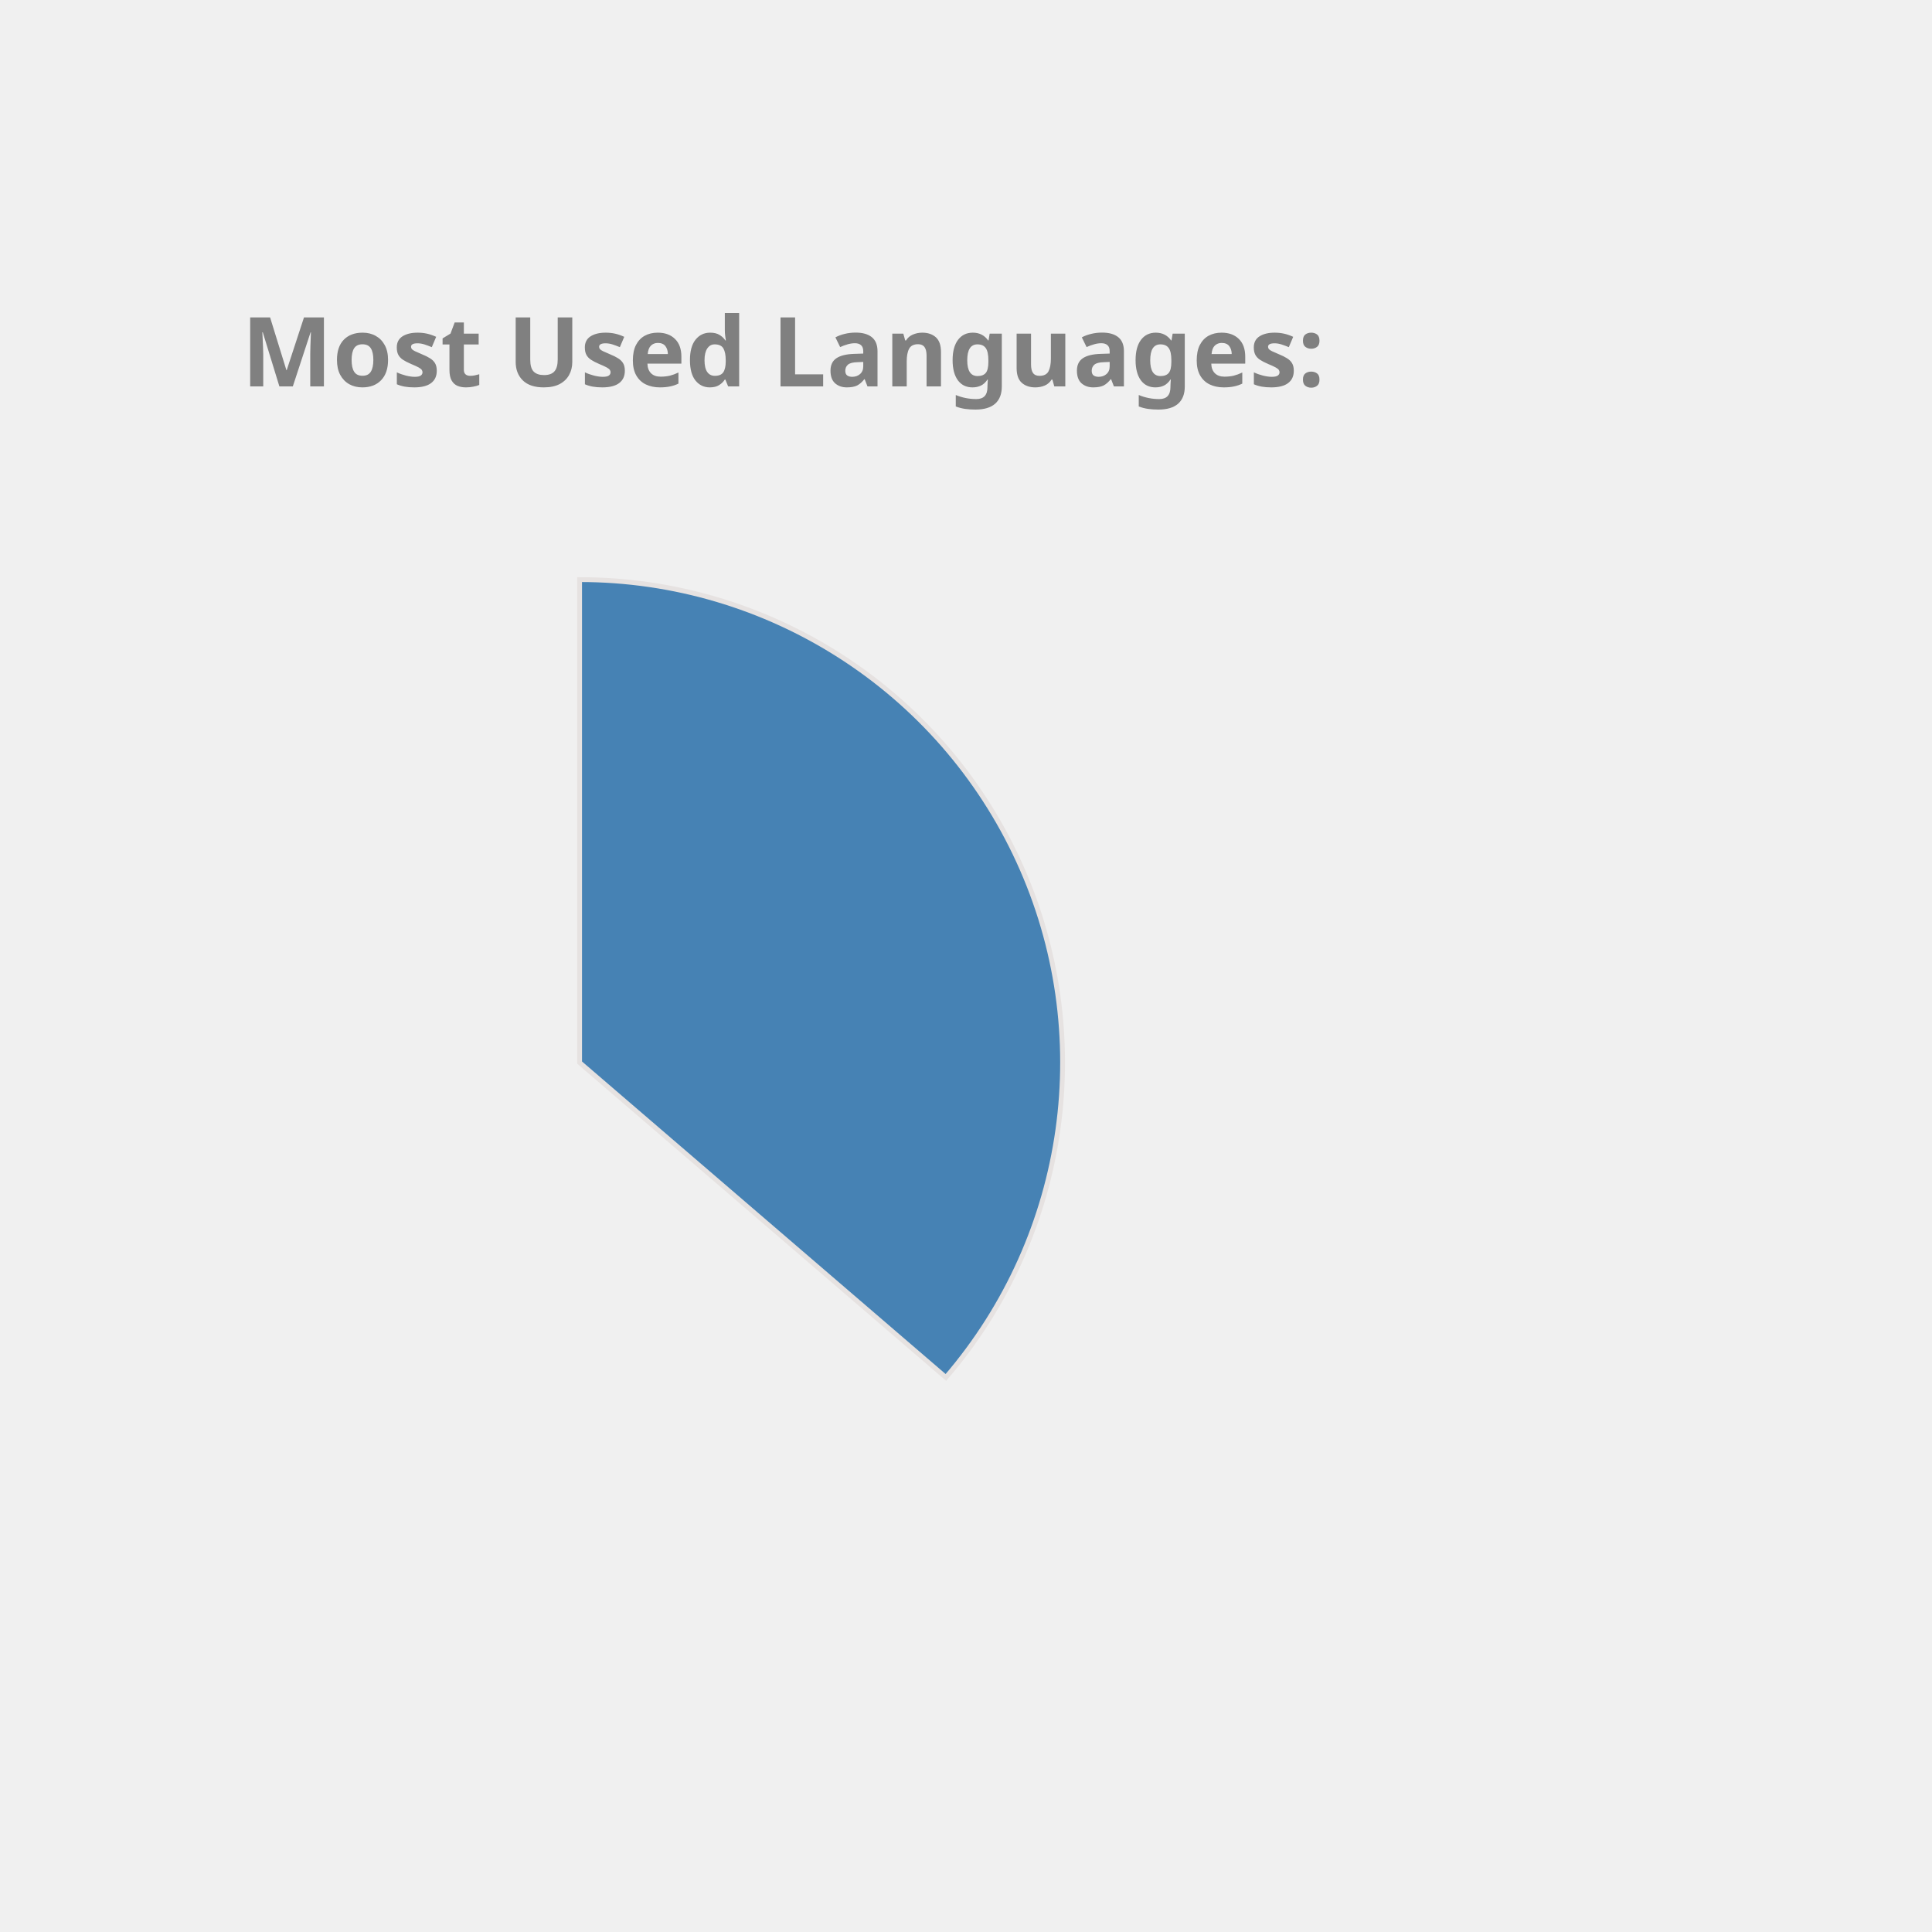
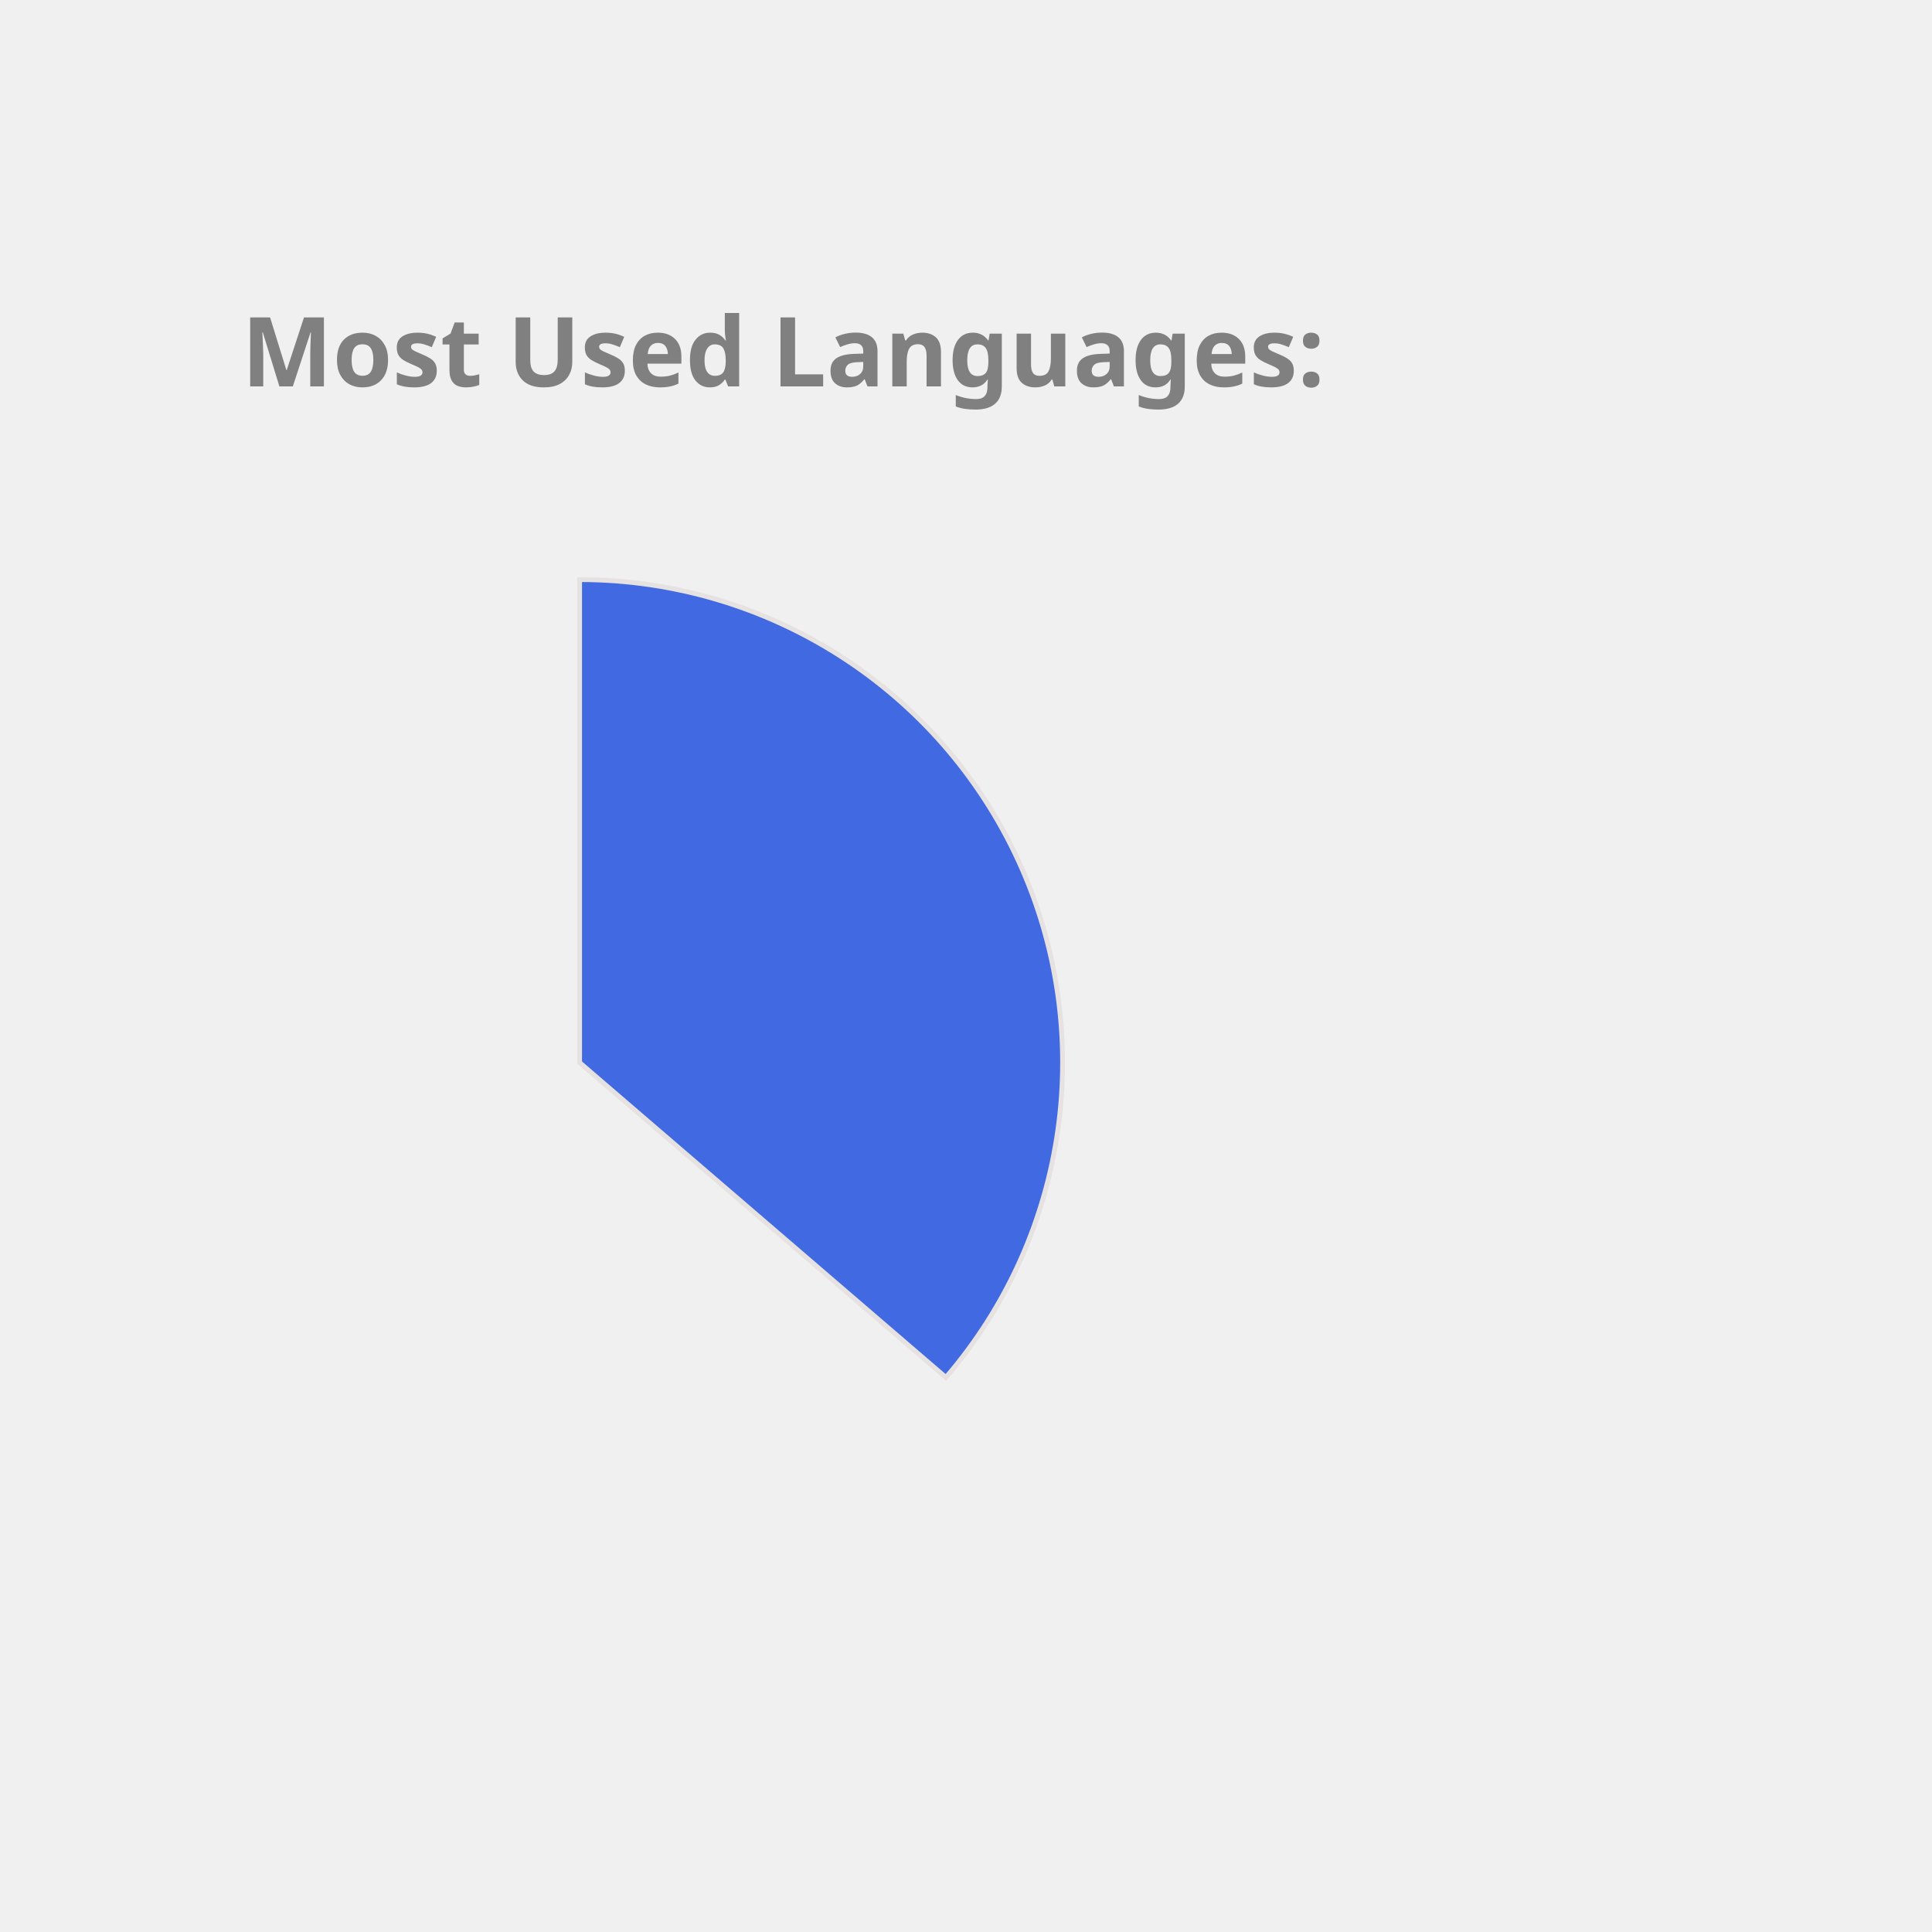
<svg xmlns="http://www.w3.org/2000/svg" height="350px" width="350px" viewBox="0 0 400 400">
  <style> 
        .label {
                font: bold 20px sans-serif;
                color: #404040;
                -webkit-text-stroke: 1px white;
        }

        path {
                stroke: #E6E2E1;
                stroke-width: 1px;
                transform: translate(60px, 100px);
        }

        .path_1 {
                animation: fadeIn 5s linear forwards;
        }

        .path_2 {
                transform: scale(0);
                animation: fadeIn 5s linear forwards 5s;
        }


        
        .path_3 {
                transform: scale(0);
                animation: fadeIn 5s linear forwards 10s;
        }


        .path_4 {
                transform: scale(0);
                animation: fadeIn 5s linear forwards 15s;
        }

        .path_5 {
                transform: scale(0);
                animation: fadeIn 5s linear forwards 20s;
        }

        .path_6 {
                transform: scale(0);
                animation: fadeIn 5s linear forwards 25s;
        }

        .path_7 {
                transform: scale(0);
                animation: fadeIn 5s linear forwards 30s;
        }

        .path_8 {
                transform: scale(0);
                animation: fadeIn 5s linear forwards 35s;
        }

        .path_9 {
                transform: scale(0);
                animation: fadeIn 5s linear forwards 40s;
        }

        .path_10 {
                transform: scale(0);
                animation: fadeIn 5s linear forwards 45s;
        }

        @keyframes fadeIn {
                0% {                        
                        transform: translate(250px, 300px) rotate(0deg) scale(0);
                        
                }
                50% {
                        transform: translate(150px, 220px) rotate(180deg) scale(0.5);
                        
                }
                
                100% {
                        transform: translate(60px, 120px) rotate(360deg) scale(1);
                        
                }
        }
        .txt_1 {
                opacity: 0;
                animation: txtShow 5s linear forwards 0s;
        }

        .txt_2 {
                opacity: 0;
                animation: txtShow 5s linear forwards 5s;
        }

        .txt_3 {
                opacity: 0;
                animation: txtShow 5s linear forwards 10s;
        }

        .txt_4 {
                opacity: 0;
                animation: txtShow 5s linear forwards 15s;
        }

        .txt_5 {
                opacity: 0;
                animation: txtShow 5s linear forwards 20s;
        }

        .txt_6 {
                opacity: 0;
                animation: txtShow 5s linear forwards 25s;
        }

        .txt_7 {
                opacity: 0;
                animation: txtShow 5s linear forwards 30s;
        }

        .txt_8 {
                opacity: 0;
                animation: txtShow 5s linear forwards 35s;
        }

        .txt_9 {
                opacity: 0;
                animation: txtShow 5s linear forwards 40s;
        }

        .txt_10 {
                opacity: 0;
                animation: txtShow 5s linear forwards 45s;
        }

        @keyframes txtShow {
                0% {                        
                        opacity: 0;
                        transform: translate(0px, 0px) scale(0);
                }
                100% {
                        opacity: 1;
                        transform: translate(0px, 0px) scale(1);
                        
                }
        }
</style>
-   <path class="path_1" d="M 60,120 L 60,20 A 100,100 0 0 1 135.836,185.183 Z" fill="SteelBlue" stroke="#fff" stroke-width="2" />
-   <text class="txt_1" x="260" y="150" fill="SteelBlue" stroke="SteelBlue" stroke-width="1">Java</text>
-   <path class="path_2" d="M 60,120 L 135.836,185.183 A 100,100 0 0 1 -24.094,174.112 Z" fill="MediumTurquoise" stroke="#fff" stroke-width="2" />
-   <text class="txt_2" x="260" y="170" fill="MediumTurquoise" stroke="MediumTurquoise" stroke-width="1">TypeScript</text>
-   <path class="path_3" d="M 60,120 L -24.094,174.112 A 100,100 0 0 1 -28.523,73.485 Z" fill="MediumAquaMarine" stroke="#fff" stroke-width="2" />
-   <text class="txt_3" x="260" y="190" fill="MediumAquaMarine" stroke="MediumAquaMarine" stroke-width="1">JavaScript</text>
-   <path class="path_4" d="M 60,120 L -28.523,73.485 A 100,100 0 0 1 -8.455,47.103 Z" fill="LightSeaGreen" stroke="#fff" stroke-width="2" />
-   <text class="txt_4" x="260" y="210" fill="LightSeaGreen" stroke="LightSeaGreen" stroke-width="1">HTML</text>
-   <path class="path_5" d="M 60,120 L -8.455,47.103 A 100,100 0 0 1 12.376,32.068 Z" fill="Crimson" stroke="#fff" stroke-width="2" />
-   <text class="txt_5" x="260" y="230" fill="Crimson" stroke="Crimson" stroke-width="1">Sass</text>
-   <path class="path_6" d="M 60,120 L 12.376,32.068 A 100,100 0 0 1 32.101,23.971 Z" fill="IndianRed" stroke="#fff" stroke-width="2" />
-   <text class="txt_6" x="260" y="250" fill="IndianRed" stroke="IndianRed" stroke-width="1">CSS</text>
-   <path class="path_7" d="M 60,120 L 32.101,23.971 A 100,100 0 0 1 41.262,21.771 Z" fill="RoyalBlue" stroke="#fff" stroke-width="2" />
-   <text class="txt_7" x="260" y="270" fill="RoyalBlue" stroke="RoyalBlue" stroke-width="1">Python</text>
-   <path class="path_8" d="M 60,120 L 41.262,21.771 A 100,100 0 0 1 49.964,20.505 Z" fill="Tomato" stroke="#fff" stroke-width="2" />
-   <text class="txt_8" x="260" y="290" fill="Tomato" stroke="Tomato" stroke-width="1">Batchfile</text>
-   <path class="path_9" d="M 60,120 L 49.964,20.505 A 100,100 0 0 1 54.348,20.16 Z" fill="Chocolate" stroke="#fff" stroke-width="2" />
-   <text class="txt_9" x="260" y="310" fill="Chocolate" stroke="Chocolate" stroke-width="1">Mustache</text>
-   <path class="path_10" d="M 60,120 L 54.348,20.16 A 100,100 0 0 1 58.115,20.018 Z" fill="Salmon" stroke="#fff" stroke-width="2" />
-   <text class="txt_10" x="260" y="330" fill="Salmon" stroke="Salmon" stroke-width="1">SCSS</text>
+   <path class="path_1" d="M 60,120 L 60,20 A 100,100 0 0 1 135.836,185.183 Z" fill="RoyalBlue" stroke="#fff" stroke-width="2" />
+   <text class="txt_1" x="260" y="150" fill="RoyalBlue" stroke="RoyalBlue" stroke-width="1">Java</text>
+   <path class="path_2" d="M 60,120 L 135.836,185.183 A 100,100 0 0 1 -24.094,174.112 Z" fill="Pink" stroke="#fff" stroke-width="2" />
+   <text class="txt_2" x="260" y="170" fill="Pink" stroke="Pink" stroke-width="1">TypeScript</text>
+   <path class="path_3" d="M 60,120 L -24.094,174.112 A 100,100 0 0 1 -28.523,73.485 Z" fill="LightSeaGreen" stroke="#fff" stroke-width="2" />
+   <text class="txt_3" x="260" y="190" fill="LightSeaGreen" stroke="LightSeaGreen" stroke-width="1">JavaScript</text>
+   <path class="path_4" d="M 60,120 L -28.523,73.485 A 100,100 0 0 1 -8.455,47.103 Z" fill="Chocolate" stroke="#fff" stroke-width="2" />
+   <text class="txt_4" x="260" y="210" fill="Chocolate" stroke="Chocolate" stroke-width="1">HTML</text>
+   <path class="path_5" d="M 60,120 L -8.455,47.103 A 100,100 0 0 1 12.376,32.068 Z" fill="Tomato" stroke="#fff" stroke-width="2" />
+   <text class="txt_5" x="260" y="230" fill="Tomato" stroke="Tomato" stroke-width="1">Sass</text>
+   <path class="path_6" d="M 60,120 L 12.376,32.068 A 100,100 0 0 1 32.101,23.971 Z" fill="Coral" stroke="#fff" stroke-width="2" />
+   <text class="txt_6" x="260" y="250" fill="Coral" stroke="Coral" stroke-width="1">CSS</text>
+   <path class="path_7" d="M 60,120 L 32.101,23.971 A 100,100 0 0 1 41.262,21.771 Z" fill="Salmon" stroke="#fff" stroke-width="2" />
+   <text class="txt_7" x="260" y="270" fill="Salmon" stroke="Salmon" stroke-width="1">Python</text>
+   <path class="path_8" d="M 60,120 L 41.262,21.771 A 100,100 0 0 1 49.964,20.505 Z" fill="CornflowerBlue" stroke="#fff" stroke-width="2" />
+   <text class="txt_8" x="260" y="290" fill="CornflowerBlue" stroke="CornflowerBlue" stroke-width="1">Batchfile</text>
+   <path class="path_9" d="M 60,120 L 49.964,20.505 A 100,100 0 0 1 54.348,20.16 Z" fill="Tan" stroke="#fff" stroke-width="2" />
+   <text class="txt_9" x="260" y="310" fill="Tan" stroke="Tan" stroke-width="1">Mustache</text>
+   <path class="path_10" d="M 60,120 L 54.348,20.16 A 100,100 0 0 1 58.115,20.018 Z" fill="MediumSlateBlue" stroke="#fff" stroke-width="2" />
+   <text class="txt_10" x="260" y="330" fill="MediumSlateBlue" stroke="MediumSlateBlue" stroke-width="1">SCSS</text>
  <g class="label">
    <text x="50" y="80" fill="grey">Most Used Languages:</text>
  </g>
</svg>
